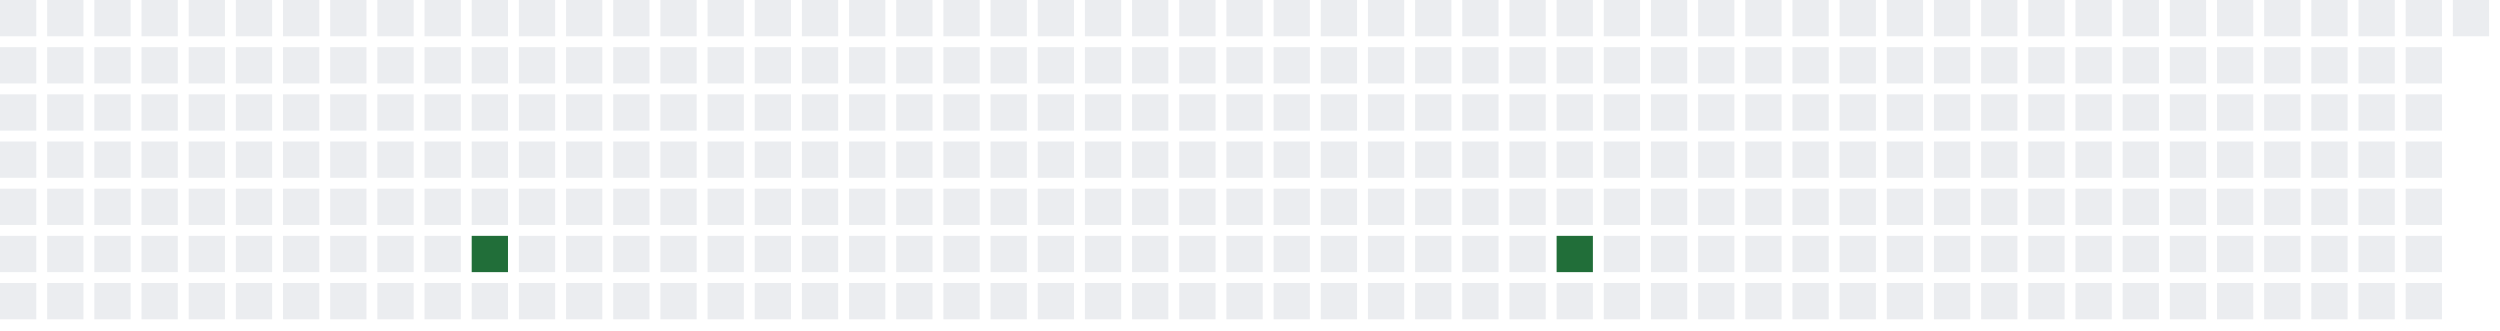
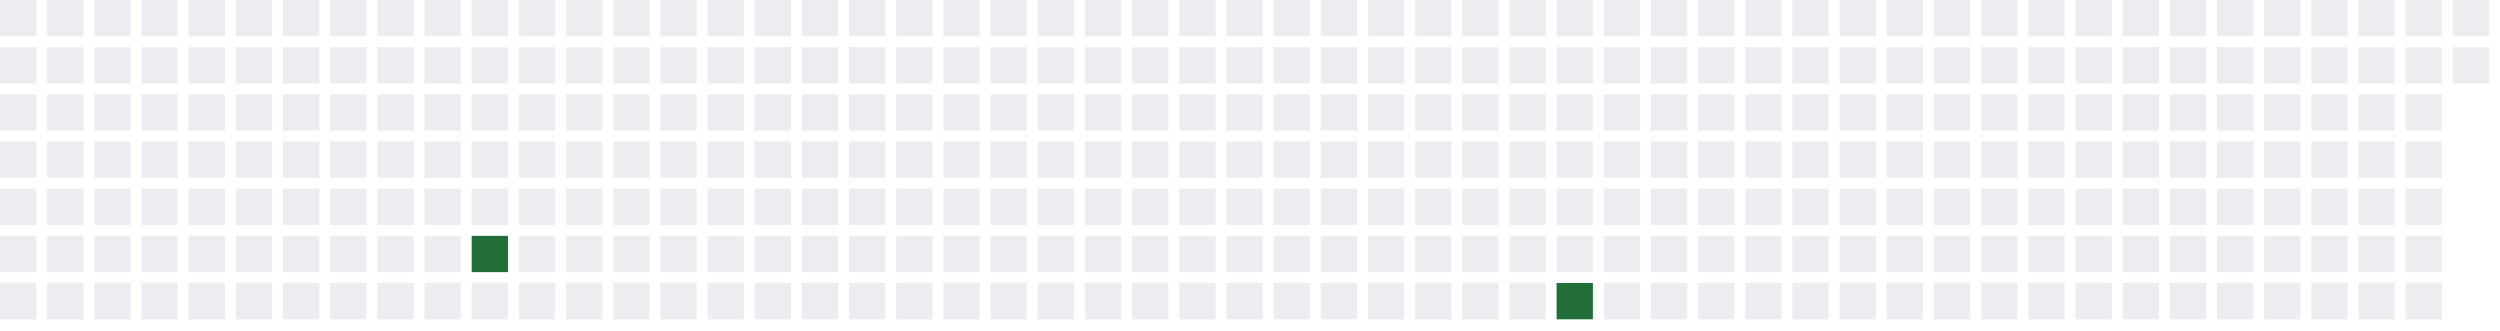
<svg xmlns="http://www.w3.org/2000/svg" width="689" height="91">
  <defs>
    <filter id="glow">
      <feGaussianBlur stdDeviation="3" result="coloredBlur" />
      <feMerge>
        <feMergeNode in="coloredBlur" />
        <feMergeNode in="SourceGraphic" />
      </feMerge>
    </filter>
  </defs>
  <style>
        .day-0 { fill: #ebedf0; }
        .day-1 { fill: #9be9a8; }
        .day-2 { fill: #40c463; }
        .day-3 { fill: #30a14e; }
        .day-4 { fill: #216e39; }

        @keyframes pulse-glow {
            0% { filter: url(#glow); opacity: 0.7; }
            50% { filter: url(#glow); opacity: 1; }
            100% { filter: url(#glow); opacity: 0.7; }
        }

        .glowing-rect {
            animation: pulse-glow 2s infinite alternate;
        }
    </style>
  <rect x="0" y="0" width="10" height="10" class="day-0" />
  <rect x="0" y="13" width="10" height="10" class="day-0" />
  <rect x="0" y="26" width="10" height="10" class="day-0" />
  <rect x="0" y="39" width="10" height="10" class="day-0" />
  <rect x="0" y="52" width="10" height="10" class="day-0" />
  <rect x="0" y="65" width="10" height="10" class="day-0" />
  <rect x="0" y="78" width="10" height="10" class="day-0" />
  <rect x="13" y="0" width="10" height="10" class="day-0" />
  <rect x="13" y="13" width="10" height="10" class="day-0" />
  <rect x="13" y="26" width="10" height="10" class="day-0" />
  <rect x="13" y="39" width="10" height="10" class="day-0" />
  <rect x="13" y="52" width="10" height="10" class="day-0" />
  <rect x="13" y="65" width="10" height="10" class="day-0" />
  <rect x="13" y="78" width="10" height="10" class="day-0" />
  <rect x="26" y="0" width="10" height="10" class="day-0" />
  <rect x="26" y="13" width="10" height="10" class="day-0" />
  <rect x="26" y="26" width="10" height="10" class="day-0" />
  <rect x="26" y="39" width="10" height="10" class="day-0" />
  <rect x="26" y="52" width="10" height="10" class="day-0" />
  <rect x="26" y="65" width="10" height="10" class="day-0" />
  <rect x="26" y="78" width="10" height="10" class="day-0" />
  <rect x="39" y="0" width="10" height="10" class="day-0" />
  <rect x="39" y="13" width="10" height="10" class="day-0" />
  <rect x="39" y="26" width="10" height="10" class="day-0" />
  <rect x="39" y="39" width="10" height="10" class="day-0" />
  <rect x="39" y="52" width="10" height="10" class="day-0" />
  <rect x="39" y="65" width="10" height="10" class="day-0" />
  <rect x="39" y="78" width="10" height="10" class="day-0" />
  <rect x="52" y="0" width="10" height="10" class="day-0" />
  <rect x="52" y="13" width="10" height="10" class="day-0" />
  <rect x="52" y="26" width="10" height="10" class="day-0" />
  <rect x="52" y="39" width="10" height="10" class="day-0" />
  <rect x="52" y="52" width="10" height="10" class="day-0" />
  <rect x="52" y="65" width="10" height="10" class="day-0" />
  <rect x="52" y="78" width="10" height="10" class="day-0" />
  <rect x="65" y="0" width="10" height="10" class="day-0" />
  <rect x="65" y="13" width="10" height="10" class="day-0" />
  <rect x="65" y="26" width="10" height="10" class="day-0" />
  <rect x="65" y="39" width="10" height="10" class="day-0" />
  <rect x="65" y="52" width="10" height="10" class="day-0" />
  <rect x="65" y="65" width="10" height="10" class="day-0" />
  <rect x="65" y="78" width="10" height="10" class="day-0" />
  <rect x="78" y="0" width="10" height="10" class="day-0" />
  <rect x="78" y="13" width="10" height="10" class="day-0" />
  <rect x="78" y="26" width="10" height="10" class="day-0" />
  <rect x="78" y="39" width="10" height="10" class="day-0" />
  <rect x="78" y="52" width="10" height="10" class="day-0" />
  <rect x="78" y="65" width="10" height="10" class="day-0" />
  <rect x="78" y="78" width="10" height="10" class="day-0" />
  <rect x="91" y="0" width="10" height="10" class="day-0" />
  <rect x="91" y="13" width="10" height="10" class="day-0" />
  <rect x="91" y="26" width="10" height="10" class="day-0" />
  <rect x="91" y="39" width="10" height="10" class="day-0" />
  <rect x="91" y="52" width="10" height="10" class="day-0" />
  <rect x="91" y="65" width="10" height="10" class="day-0" />
  <rect x="91" y="78" width="10" height="10" class="day-0" />
  <rect x="104" y="0" width="10" height="10" class="day-0" />
  <rect x="104" y="13" width="10" height="10" class="day-0" />
  <rect x="104" y="26" width="10" height="10" class="day-0" />
  <rect x="104" y="39" width="10" height="10" class="day-0" />
  <rect x="104" y="52" width="10" height="10" class="day-0" />
  <rect x="104" y="65" width="10" height="10" class="day-0" />
  <rect x="104" y="78" width="10" height="10" class="day-0" />
  <rect x="117" y="0" width="10" height="10" class="day-0" />
  <rect x="117" y="13" width="10" height="10" class="day-0" />
  <rect x="117" y="26" width="10" height="10" class="day-0" />
  <rect x="117" y="39" width="10" height="10" class="day-0" />
  <rect x="117" y="52" width="10" height="10" class="day-0" />
  <rect x="117" y="65" width="10" height="10" class="day-0" />
  <rect x="117" y="78" width="10" height="10" class="day-0" />
  <rect x="130" y="0" width="10" height="10" class="day-0" />
  <rect x="130" y="13" width="10" height="10" class="day-0" />
  <rect x="130" y="26" width="10" height="10" class="day-0" />
  <rect x="130" y="39" width="10" height="10" class="day-0" />
  <rect x="130" y="52" width="10" height="10" class="day-0" />
  <rect x="130" y="65" width="10" height="10" class="day-4 glowing-rect" />
  <rect x="130" y="78" width="10" height="10" class="day-0" />
  <rect x="143" y="0" width="10" height="10" class="day-0" />
  <rect x="143" y="13" width="10" height="10" class="day-0" />
  <rect x="143" y="26" width="10" height="10" class="day-0" />
  <rect x="143" y="39" width="10" height="10" class="day-0" />
  <rect x="143" y="52" width="10" height="10" class="day-0" />
  <rect x="143" y="65" width="10" height="10" class="day-0" />
  <rect x="143" y="78" width="10" height="10" class="day-0" />
  <rect x="156" y="0" width="10" height="10" class="day-0" />
  <rect x="156" y="13" width="10" height="10" class="day-0" />
  <rect x="156" y="26" width="10" height="10" class="day-0" />
  <rect x="156" y="39" width="10" height="10" class="day-0" />
  <rect x="156" y="52" width="10" height="10" class="day-0" />
  <rect x="156" y="65" width="10" height="10" class="day-0" />
  <rect x="156" y="78" width="10" height="10" class="day-0" />
  <rect x="169" y="0" width="10" height="10" class="day-0" />
  <rect x="169" y="13" width="10" height="10" class="day-0" />
  <rect x="169" y="26" width="10" height="10" class="day-0" />
  <rect x="169" y="39" width="10" height="10" class="day-0" />
  <rect x="169" y="52" width="10" height="10" class="day-0" />
  <rect x="169" y="65" width="10" height="10" class="day-0" />
  <rect x="169" y="78" width="10" height="10" class="day-0" />
  <rect x="182" y="0" width="10" height="10" class="day-0" />
  <rect x="182" y="13" width="10" height="10" class="day-0" />
  <rect x="182" y="26" width="10" height="10" class="day-0" />
  <rect x="182" y="39" width="10" height="10" class="day-0" />
  <rect x="182" y="52" width="10" height="10" class="day-0" />
  <rect x="182" y="65" width="10" height="10" class="day-0" />
  <rect x="182" y="78" width="10" height="10" class="day-0" />
  <rect x="195" y="0" width="10" height="10" class="day-0" />
  <rect x="195" y="13" width="10" height="10" class="day-0" />
  <rect x="195" y="26" width="10" height="10" class="day-0" />
  <rect x="195" y="39" width="10" height="10" class="day-0" />
  <rect x="195" y="52" width="10" height="10" class="day-0" />
  <rect x="195" y="65" width="10" height="10" class="day-0" />
  <rect x="195" y="78" width="10" height="10" class="day-0" />
  <rect x="208" y="0" width="10" height="10" class="day-0" />
  <rect x="208" y="13" width="10" height="10" class="day-0" />
  <rect x="208" y="26" width="10" height="10" class="day-0" />
  <rect x="208" y="39" width="10" height="10" class="day-0" />
  <rect x="208" y="52" width="10" height="10" class="day-0" />
  <rect x="208" y="65" width="10" height="10" class="day-0" />
  <rect x="208" y="78" width="10" height="10" class="day-0" />
  <rect x="221" y="0" width="10" height="10" class="day-0" />
  <rect x="221" y="13" width="10" height="10" class="day-0" />
  <rect x="221" y="26" width="10" height="10" class="day-0" />
  <rect x="221" y="39" width="10" height="10" class="day-0" />
  <rect x="221" y="52" width="10" height="10" class="day-0" />
  <rect x="221" y="65" width="10" height="10" class="day-0" />
  <rect x="221" y="78" width="10" height="10" class="day-0" />
  <rect x="234" y="0" width="10" height="10" class="day-0" />
  <rect x="234" y="13" width="10" height="10" class="day-0" />
  <rect x="234" y="26" width="10" height="10" class="day-0" />
  <rect x="234" y="39" width="10" height="10" class="day-0" />
  <rect x="234" y="52" width="10" height="10" class="day-0" />
  <rect x="234" y="65" width="10" height="10" class="day-0" />
  <rect x="234" y="78" width="10" height="10" class="day-0" />
  <rect x="247" y="0" width="10" height="10" class="day-0" />
  <rect x="247" y="13" width="10" height="10" class="day-0" />
  <rect x="247" y="26" width="10" height="10" class="day-0" />
  <rect x="247" y="39" width="10" height="10" class="day-0" />
  <rect x="247" y="52" width="10" height="10" class="day-0" />
  <rect x="247" y="65" width="10" height="10" class="day-0" />
  <rect x="247" y="78" width="10" height="10" class="day-0" />
  <rect x="260" y="0" width="10" height="10" class="day-0" />
  <rect x="260" y="13" width="10" height="10" class="day-0" />
  <rect x="260" y="26" width="10" height="10" class="day-0" />
  <rect x="260" y="39" width="10" height="10" class="day-0" />
  <rect x="260" y="52" width="10" height="10" class="day-0" />
  <rect x="260" y="65" width="10" height="10" class="day-0" />
  <rect x="260" y="78" width="10" height="10" class="day-0" />
  <rect x="273" y="0" width="10" height="10" class="day-0" />
  <rect x="273" y="13" width="10" height="10" class="day-0" />
  <rect x="273" y="26" width="10" height="10" class="day-0" />
  <rect x="273" y="39" width="10" height="10" class="day-0" />
  <rect x="273" y="52" width="10" height="10" class="day-0" />
  <rect x="273" y="65" width="10" height="10" class="day-0" />
  <rect x="273" y="78" width="10" height="10" class="day-0" />
  <rect x="286" y="0" width="10" height="10" class="day-0" />
  <rect x="286" y="13" width="10" height="10" class="day-0" />
  <rect x="286" y="26" width="10" height="10" class="day-0" />
  <rect x="286" y="39" width="10" height="10" class="day-0" />
  <rect x="286" y="52" width="10" height="10" class="day-0" />
  <rect x="286" y="65" width="10" height="10" class="day-0" />
  <rect x="286" y="78" width="10" height="10" class="day-0" />
  <rect x="299" y="0" width="10" height="10" class="day-0" />
  <rect x="299" y="13" width="10" height="10" class="day-0" />
  <rect x="299" y="26" width="10" height="10" class="day-0" />
  <rect x="299" y="39" width="10" height="10" class="day-0" />
  <rect x="299" y="52" width="10" height="10" class="day-0" />
  <rect x="299" y="65" width="10" height="10" class="day-0" />
  <rect x="299" y="78" width="10" height="10" class="day-0" />
  <rect x="312" y="0" width="10" height="10" class="day-0" />
  <rect x="312" y="13" width="10" height="10" class="day-0" />
  <rect x="312" y="26" width="10" height="10" class="day-0" />
  <rect x="312" y="39" width="10" height="10" class="day-0" />
  <rect x="312" y="52" width="10" height="10" class="day-0" />
  <rect x="312" y="65" width="10" height="10" class="day-0" />
  <rect x="312" y="78" width="10" height="10" class="day-0" />
  <rect x="325" y="0" width="10" height="10" class="day-0" />
  <rect x="325" y="13" width="10" height="10" class="day-0" />
  <rect x="325" y="26" width="10" height="10" class="day-0" />
  <rect x="325" y="39" width="10" height="10" class="day-0" />
  <rect x="325" y="52" width="10" height="10" class="day-0" />
  <rect x="325" y="65" width="10" height="10" class="day-0" />
  <rect x="325" y="78" width="10" height="10" class="day-0" />
  <rect x="338" y="0" width="10" height="10" class="day-0" />
  <rect x="338" y="13" width="10" height="10" class="day-0" />
  <rect x="338" y="26" width="10" height="10" class="day-0" />
  <rect x="338" y="39" width="10" height="10" class="day-0" />
  <rect x="338" y="52" width="10" height="10" class="day-0" />
  <rect x="338" y="65" width="10" height="10" class="day-0" />
  <rect x="338" y="78" width="10" height="10" class="day-0" />
  <rect x="351" y="0" width="10" height="10" class="day-0" />
  <rect x="351" y="13" width="10" height="10" class="day-0" />
  <rect x="351" y="26" width="10" height="10" class="day-0" />
  <rect x="351" y="39" width="10" height="10" class="day-0" />
  <rect x="351" y="52" width="10" height="10" class="day-0" />
  <rect x="351" y="65" width="10" height="10" class="day-0" />
  <rect x="351" y="78" width="10" height="10" class="day-0" />
  <rect x="364" y="0" width="10" height="10" class="day-0" />
  <rect x="364" y="13" width="10" height="10" class="day-0" />
  <rect x="364" y="26" width="10" height="10" class="day-0" />
  <rect x="364" y="39" width="10" height="10" class="day-0" />
  <rect x="364" y="52" width="10" height="10" class="day-0" />
  <rect x="364" y="65" width="10" height="10" class="day-0" />
  <rect x="364" y="78" width="10" height="10" class="day-0" />
  <rect x="377" y="0" width="10" height="10" class="day-0" />
  <rect x="377" y="13" width="10" height="10" class="day-0" />
  <rect x="377" y="26" width="10" height="10" class="day-0" />
  <rect x="377" y="39" width="10" height="10" class="day-0" />
  <rect x="377" y="52" width="10" height="10" class="day-0" />
  <rect x="377" y="65" width="10" height="10" class="day-0" />
  <rect x="377" y="78" width="10" height="10" class="day-0" />
  <rect x="390" y="0" width="10" height="10" class="day-0" />
  <rect x="390" y="13" width="10" height="10" class="day-0" />
  <rect x="390" y="26" width="10" height="10" class="day-0" />
  <rect x="390" y="39" width="10" height="10" class="day-0" />
  <rect x="390" y="52" width="10" height="10" class="day-0" />
  <rect x="390" y="65" width="10" height="10" class="day-0" />
  <rect x="390" y="78" width="10" height="10" class="day-0" />
  <rect x="403" y="0" width="10" height="10" class="day-0" />
  <rect x="403" y="13" width="10" height="10" class="day-0" />
  <rect x="403" y="26" width="10" height="10" class="day-0" />
  <rect x="403" y="39" width="10" height="10" class="day-0" />
  <rect x="403" y="52" width="10" height="10" class="day-0" />
  <rect x="403" y="65" width="10" height="10" class="day-0" />
  <rect x="403" y="78" width="10" height="10" class="day-0" />
  <rect x="416" y="0" width="10" height="10" class="day-0" />
  <rect x="416" y="13" width="10" height="10" class="day-0" />
  <rect x="416" y="26" width="10" height="10" class="day-0" />
  <rect x="416" y="39" width="10" height="10" class="day-0" />
  <rect x="416" y="52" width="10" height="10" class="day-0" />
  <rect x="416" y="65" width="10" height="10" class="day-0" />
  <rect x="416" y="78" width="10" height="10" class="day-0" />
  <rect x="429" y="0" width="10" height="10" class="day-0" />
  <rect x="429" y="13" width="10" height="10" class="day-0" />
  <rect x="429" y="26" width="10" height="10" class="day-0" />
  <rect x="429" y="39" width="10" height="10" class="day-0" />
  <rect x="429" y="52" width="10" height="10" class="day-0" />
-   <rect x="429" y="65" width="10" height="10" class="day-4 glowing-rect" />
-   <rect x="429" y="78" width="10" height="10" class="day-0" />
+   <rect x="429" y="65" width="10" height="10" class="day-0" />
+   <rect x="429" y="78" width="10" height="10" class="day-4 glowing-rect" />
  <rect x="442" y="0" width="10" height="10" class="day-0" />
  <rect x="442" y="13" width="10" height="10" class="day-0" />
  <rect x="442" y="26" width="10" height="10" class="day-0" />
  <rect x="442" y="39" width="10" height="10" class="day-0" />
  <rect x="442" y="52" width="10" height="10" class="day-0" />
  <rect x="442" y="65" width="10" height="10" class="day-0" />
  <rect x="442" y="78" width="10" height="10" class="day-0" />
  <rect x="455" y="0" width="10" height="10" class="day-0" />
  <rect x="455" y="13" width="10" height="10" class="day-0" />
  <rect x="455" y="26" width="10" height="10" class="day-0" />
  <rect x="455" y="39" width="10" height="10" class="day-0" />
  <rect x="455" y="52" width="10" height="10" class="day-0" />
  <rect x="455" y="65" width="10" height="10" class="day-0" />
  <rect x="455" y="78" width="10" height="10" class="day-0" />
  <rect x="468" y="0" width="10" height="10" class="day-0" />
  <rect x="468" y="13" width="10" height="10" class="day-0" />
  <rect x="468" y="26" width="10" height="10" class="day-0" />
  <rect x="468" y="39" width="10" height="10" class="day-0" />
  <rect x="468" y="52" width="10" height="10" class="day-0" />
  <rect x="468" y="65" width="10" height="10" class="day-0" />
  <rect x="468" y="78" width="10" height="10" class="day-0" />
  <rect x="481" y="0" width="10" height="10" class="day-0" />
  <rect x="481" y="13" width="10" height="10" class="day-0" />
  <rect x="481" y="26" width="10" height="10" class="day-0" />
  <rect x="481" y="39" width="10" height="10" class="day-0" />
  <rect x="481" y="52" width="10" height="10" class="day-0" />
  <rect x="481" y="65" width="10" height="10" class="day-0" />
  <rect x="481" y="78" width="10" height="10" class="day-0" />
  <rect x="494" y="0" width="10" height="10" class="day-0" />
  <rect x="494" y="13" width="10" height="10" class="day-0" />
  <rect x="494" y="26" width="10" height="10" class="day-0" />
  <rect x="494" y="39" width="10" height="10" class="day-0" />
  <rect x="494" y="52" width="10" height="10" class="day-0" />
  <rect x="494" y="65" width="10" height="10" class="day-0" />
  <rect x="494" y="78" width="10" height="10" class="day-0" />
  <rect x="507" y="0" width="10" height="10" class="day-0" />
  <rect x="507" y="13" width="10" height="10" class="day-0" />
  <rect x="507" y="26" width="10" height="10" class="day-0" />
  <rect x="507" y="39" width="10" height="10" class="day-0" />
  <rect x="507" y="52" width="10" height="10" class="day-0" />
  <rect x="507" y="65" width="10" height="10" class="day-0" />
  <rect x="507" y="78" width="10" height="10" class="day-0" />
  <rect x="520" y="0" width="10" height="10" class="day-0" />
  <rect x="520" y="13" width="10" height="10" class="day-0" />
  <rect x="520" y="26" width="10" height="10" class="day-0" />
  <rect x="520" y="39" width="10" height="10" class="day-0" />
  <rect x="520" y="52" width="10" height="10" class="day-0" />
  <rect x="520" y="65" width="10" height="10" class="day-0" />
  <rect x="520" y="78" width="10" height="10" class="day-0" />
  <rect x="533" y="0" width="10" height="10" class="day-0" />
  <rect x="533" y="13" width="10" height="10" class="day-0" />
  <rect x="533" y="26" width="10" height="10" class="day-0" />
  <rect x="533" y="39" width="10" height="10" class="day-0" />
  <rect x="533" y="52" width="10" height="10" class="day-0" />
  <rect x="533" y="65" width="10" height="10" class="day-0" />
  <rect x="533" y="78" width="10" height="10" class="day-0" />
  <rect x="546" y="0" width="10" height="10" class="day-0" />
  <rect x="546" y="13" width="10" height="10" class="day-0" />
  <rect x="546" y="26" width="10" height="10" class="day-0" />
  <rect x="546" y="39" width="10" height="10" class="day-0" />
  <rect x="546" y="52" width="10" height="10" class="day-0" />
  <rect x="546" y="65" width="10" height="10" class="day-0" />
  <rect x="546" y="78" width="10" height="10" class="day-0" />
  <rect x="559" y="0" width="10" height="10" class="day-0" />
  <rect x="559" y="13" width="10" height="10" class="day-0" />
  <rect x="559" y="26" width="10" height="10" class="day-0" />
  <rect x="559" y="39" width="10" height="10" class="day-0" />
  <rect x="559" y="52" width="10" height="10" class="day-0" />
  <rect x="559" y="65" width="10" height="10" class="day-0" />
  <rect x="559" y="78" width="10" height="10" class="day-0" />
  <rect x="572" y="0" width="10" height="10" class="day-0" />
  <rect x="572" y="13" width="10" height="10" class="day-0" />
  <rect x="572" y="26" width="10" height="10" class="day-0" />
  <rect x="572" y="39" width="10" height="10" class="day-0" />
  <rect x="572" y="52" width="10" height="10" class="day-0" />
  <rect x="572" y="65" width="10" height="10" class="day-0" />
  <rect x="572" y="78" width="10" height="10" class="day-0" />
  <rect x="585" y="0" width="10" height="10" class="day-0" />
  <rect x="585" y="13" width="10" height="10" class="day-0" />
  <rect x="585" y="26" width="10" height="10" class="day-0" />
  <rect x="585" y="39" width="10" height="10" class="day-0" />
  <rect x="585" y="52" width="10" height="10" class="day-0" />
  <rect x="585" y="65" width="10" height="10" class="day-0" />
  <rect x="585" y="78" width="10" height="10" class="day-0" />
  <rect x="598" y="0" width="10" height="10" class="day-0" />
  <rect x="598" y="13" width="10" height="10" class="day-0" />
  <rect x="598" y="26" width="10" height="10" class="day-0" />
  <rect x="598" y="39" width="10" height="10" class="day-0" />
  <rect x="598" y="52" width="10" height="10" class="day-0" />
  <rect x="598" y="65" width="10" height="10" class="day-0" />
  <rect x="598" y="78" width="10" height="10" class="day-0" />
  <rect x="611" y="0" width="10" height="10" class="day-0" />
  <rect x="611" y="13" width="10" height="10" class="day-0" />
  <rect x="611" y="26" width="10" height="10" class="day-0" />
  <rect x="611" y="39" width="10" height="10" class="day-0" />
  <rect x="611" y="52" width="10" height="10" class="day-0" />
  <rect x="611" y="65" width="10" height="10" class="day-0" />
  <rect x="611" y="78" width="10" height="10" class="day-0" />
  <rect x="624" y="0" width="10" height="10" class="day-0" />
  <rect x="624" y="13" width="10" height="10" class="day-0" />
  <rect x="624" y="26" width="10" height="10" class="day-0" />
  <rect x="624" y="39" width="10" height="10" class="day-0" />
  <rect x="624" y="52" width="10" height="10" class="day-0" />
  <rect x="624" y="65" width="10" height="10" class="day-0" />
  <rect x="624" y="78" width="10" height="10" class="day-0" />
  <rect x="637" y="0" width="10" height="10" class="day-0" />
  <rect x="637" y="13" width="10" height="10" class="day-0" />
  <rect x="637" y="26" width="10" height="10" class="day-0" />
  <rect x="637" y="39" width="10" height="10" class="day-0" />
  <rect x="637" y="52" width="10" height="10" class="day-0" />
  <rect x="637" y="65" width="10" height="10" class="day-0" />
  <rect x="637" y="78" width="10" height="10" class="day-0" />
  <rect x="650" y="0" width="10" height="10" class="day-0" />
  <rect x="650" y="13" width="10" height="10" class="day-0" />
  <rect x="650" y="26" width="10" height="10" class="day-0" />
  <rect x="650" y="39" width="10" height="10" class="day-0" />
  <rect x="650" y="52" width="10" height="10" class="day-0" />
  <rect x="650" y="65" width="10" height="10" class="day-0" />
  <rect x="650" y="78" width="10" height="10" class="day-0" />
  <rect x="663" y="0" width="10" height="10" class="day-0" />
  <rect x="663" y="13" width="10" height="10" class="day-0" />
  <rect x="663" y="26" width="10" height="10" class="day-0" />
  <rect x="663" y="39" width="10" height="10" class="day-0" />
  <rect x="663" y="52" width="10" height="10" class="day-0" />
  <rect x="663" y="65" width="10" height="10" class="day-0" />
  <rect x="663" y="78" width="10" height="10" class="day-0" />
  <rect x="676" y="0" width="10" height="10" class="day-0" />
+   <rect x="676" y="13" width="10" height="10" class="day-0" />
</svg>
